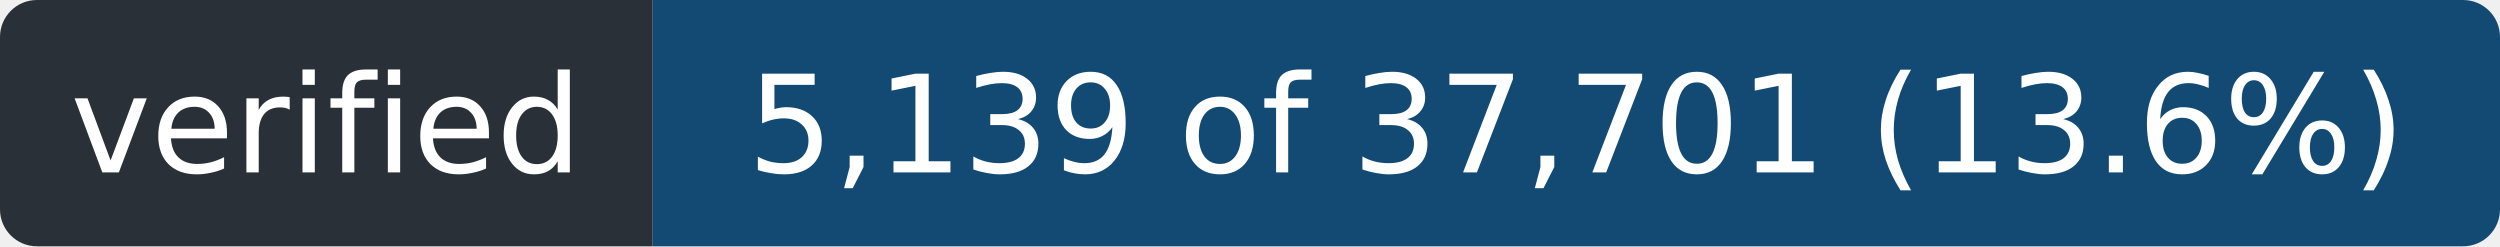
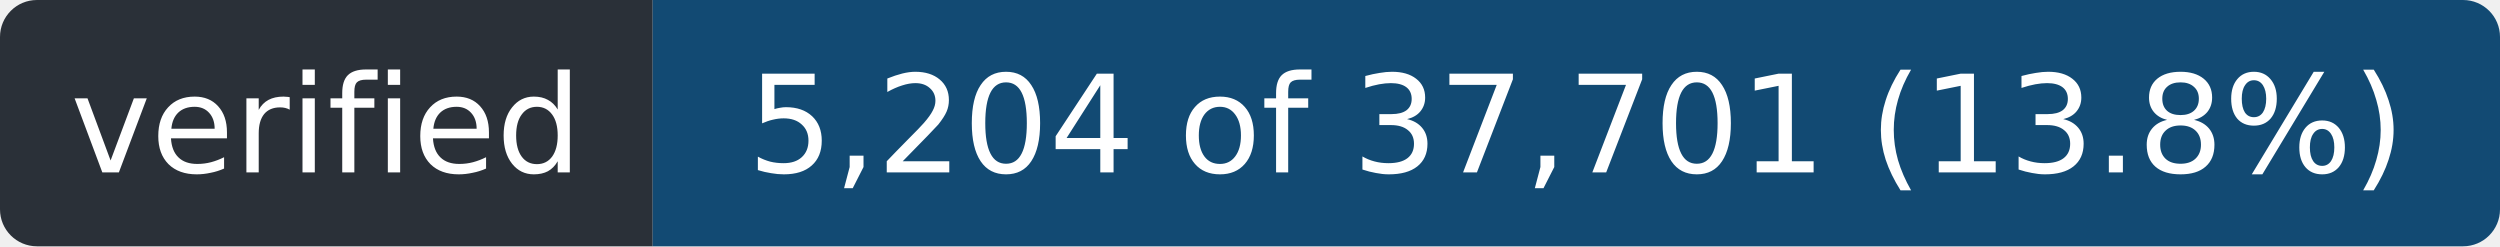
- <svg xmlns="http://www.w3.org/2000/svg" width="203" height="20" role="img" aria-label="verified: 5,139 of 37,701 (13.6%)">
+ <svg xmlns="http://www.w3.org/2000/svg" width="203" height="20" role="img" aria-label="verified: 5,204 of 37,701 (13.8%)">
  <clipPath id="r">
    <rect width="203" height="20" rx="3" />
  </clipPath>
  <g clip-path="url(#r)">
    <rect width="53" height="20" fill="#2a3038" />
    <rect x="53" width="150" height="20" fill="#124a73" />
  </g>
  <g fill="#fff" font-family="Verdana,Geneva,DejaVu Sans,sans-serif" font-size="11" text-anchor="middle">
    <text x="26.5" y="14" textLength="41">verified</text>
-     <text x="128.0" y="14" textLength="138">5,139 of 37,701 (13.6%)</text>
+     <text x="128.0" y="14" textLength="138">5,204 of 37,701 (13.8%)</text>
  </g>
</svg>
